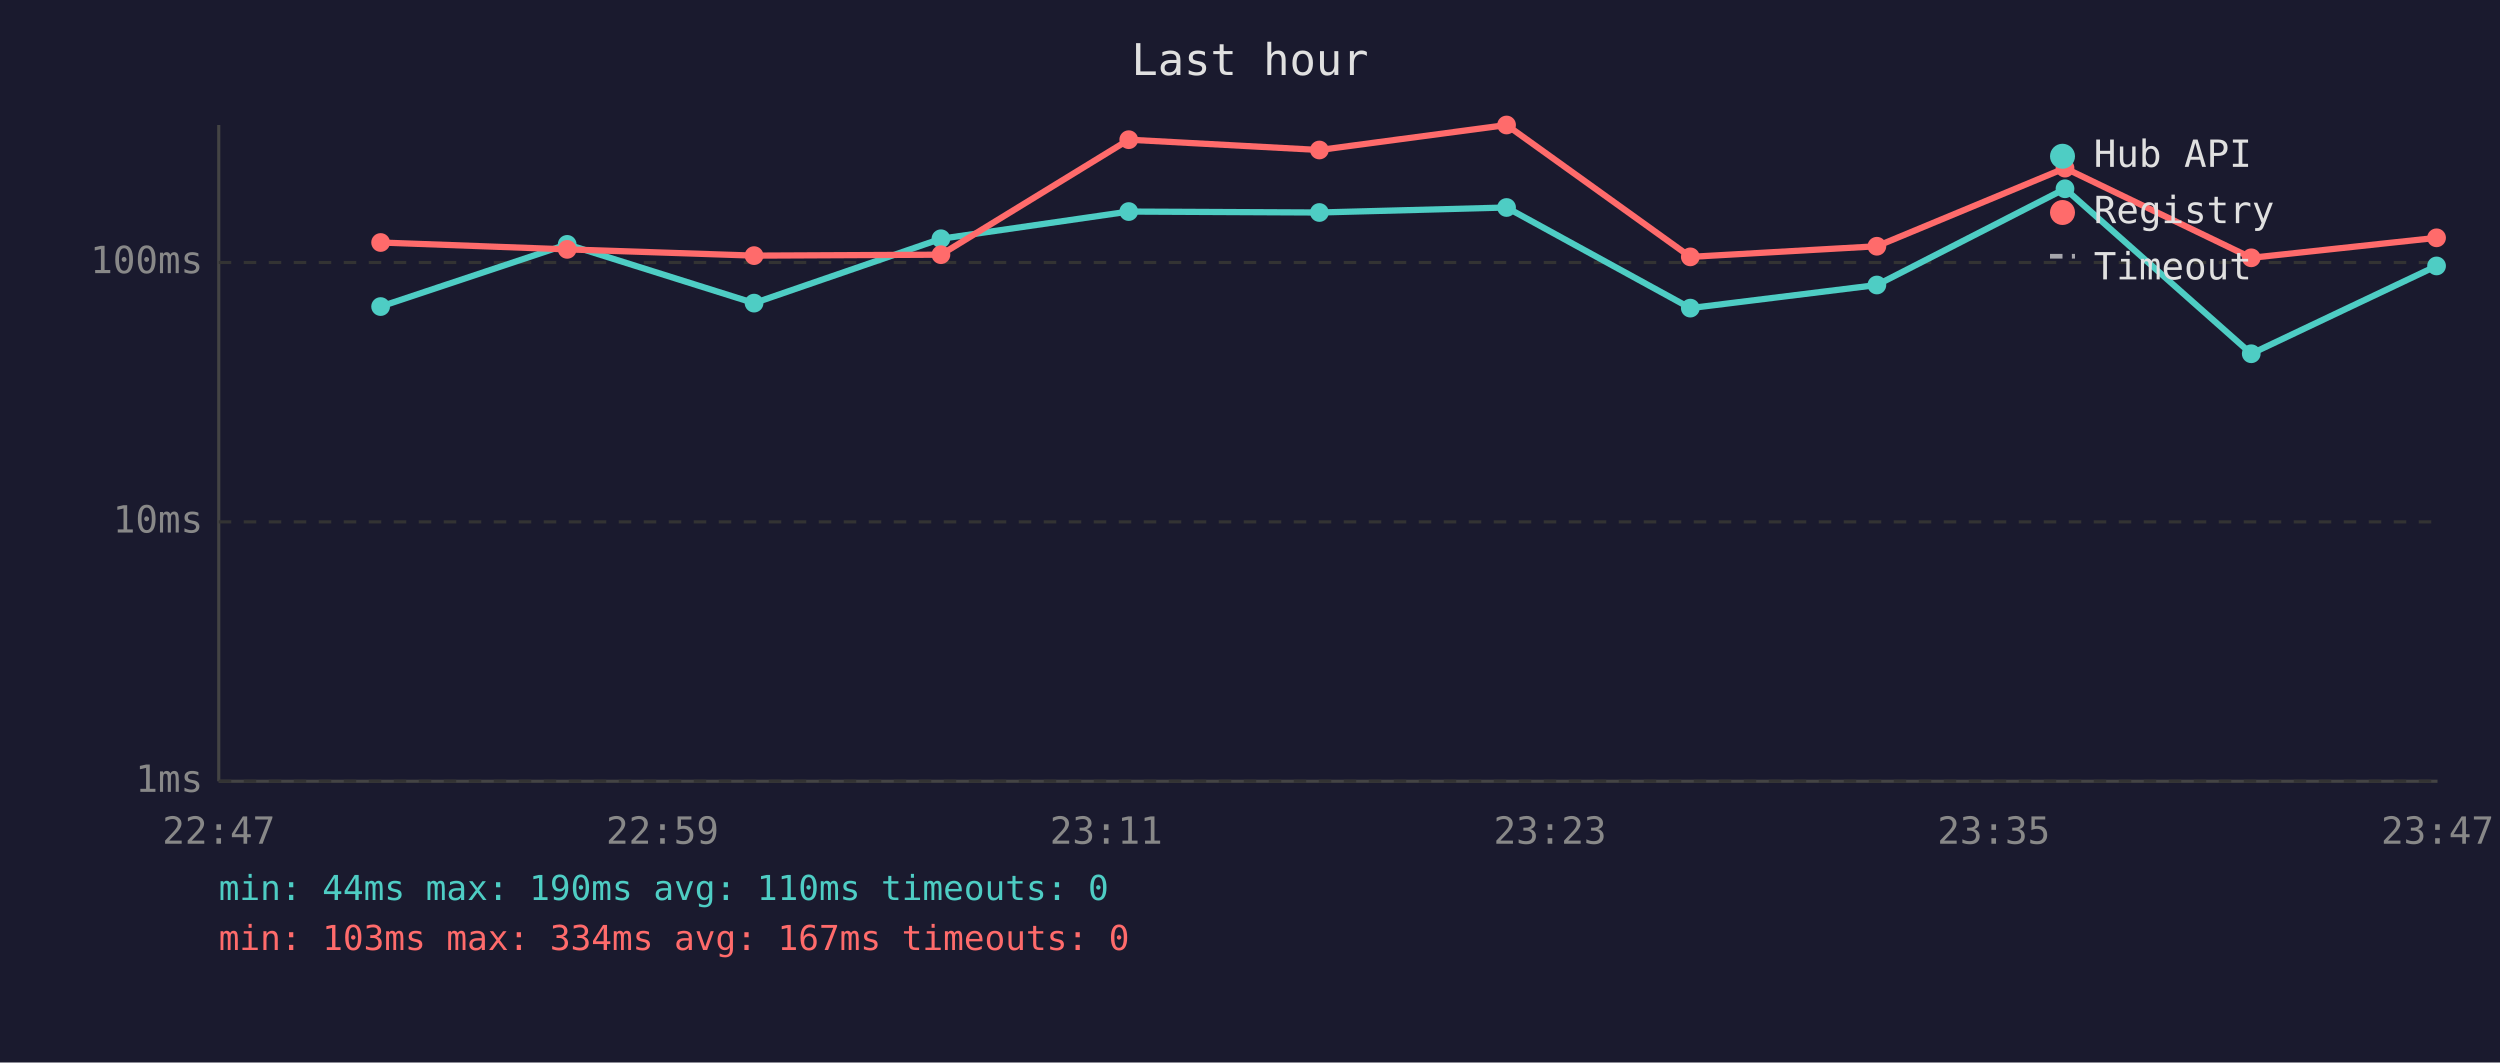
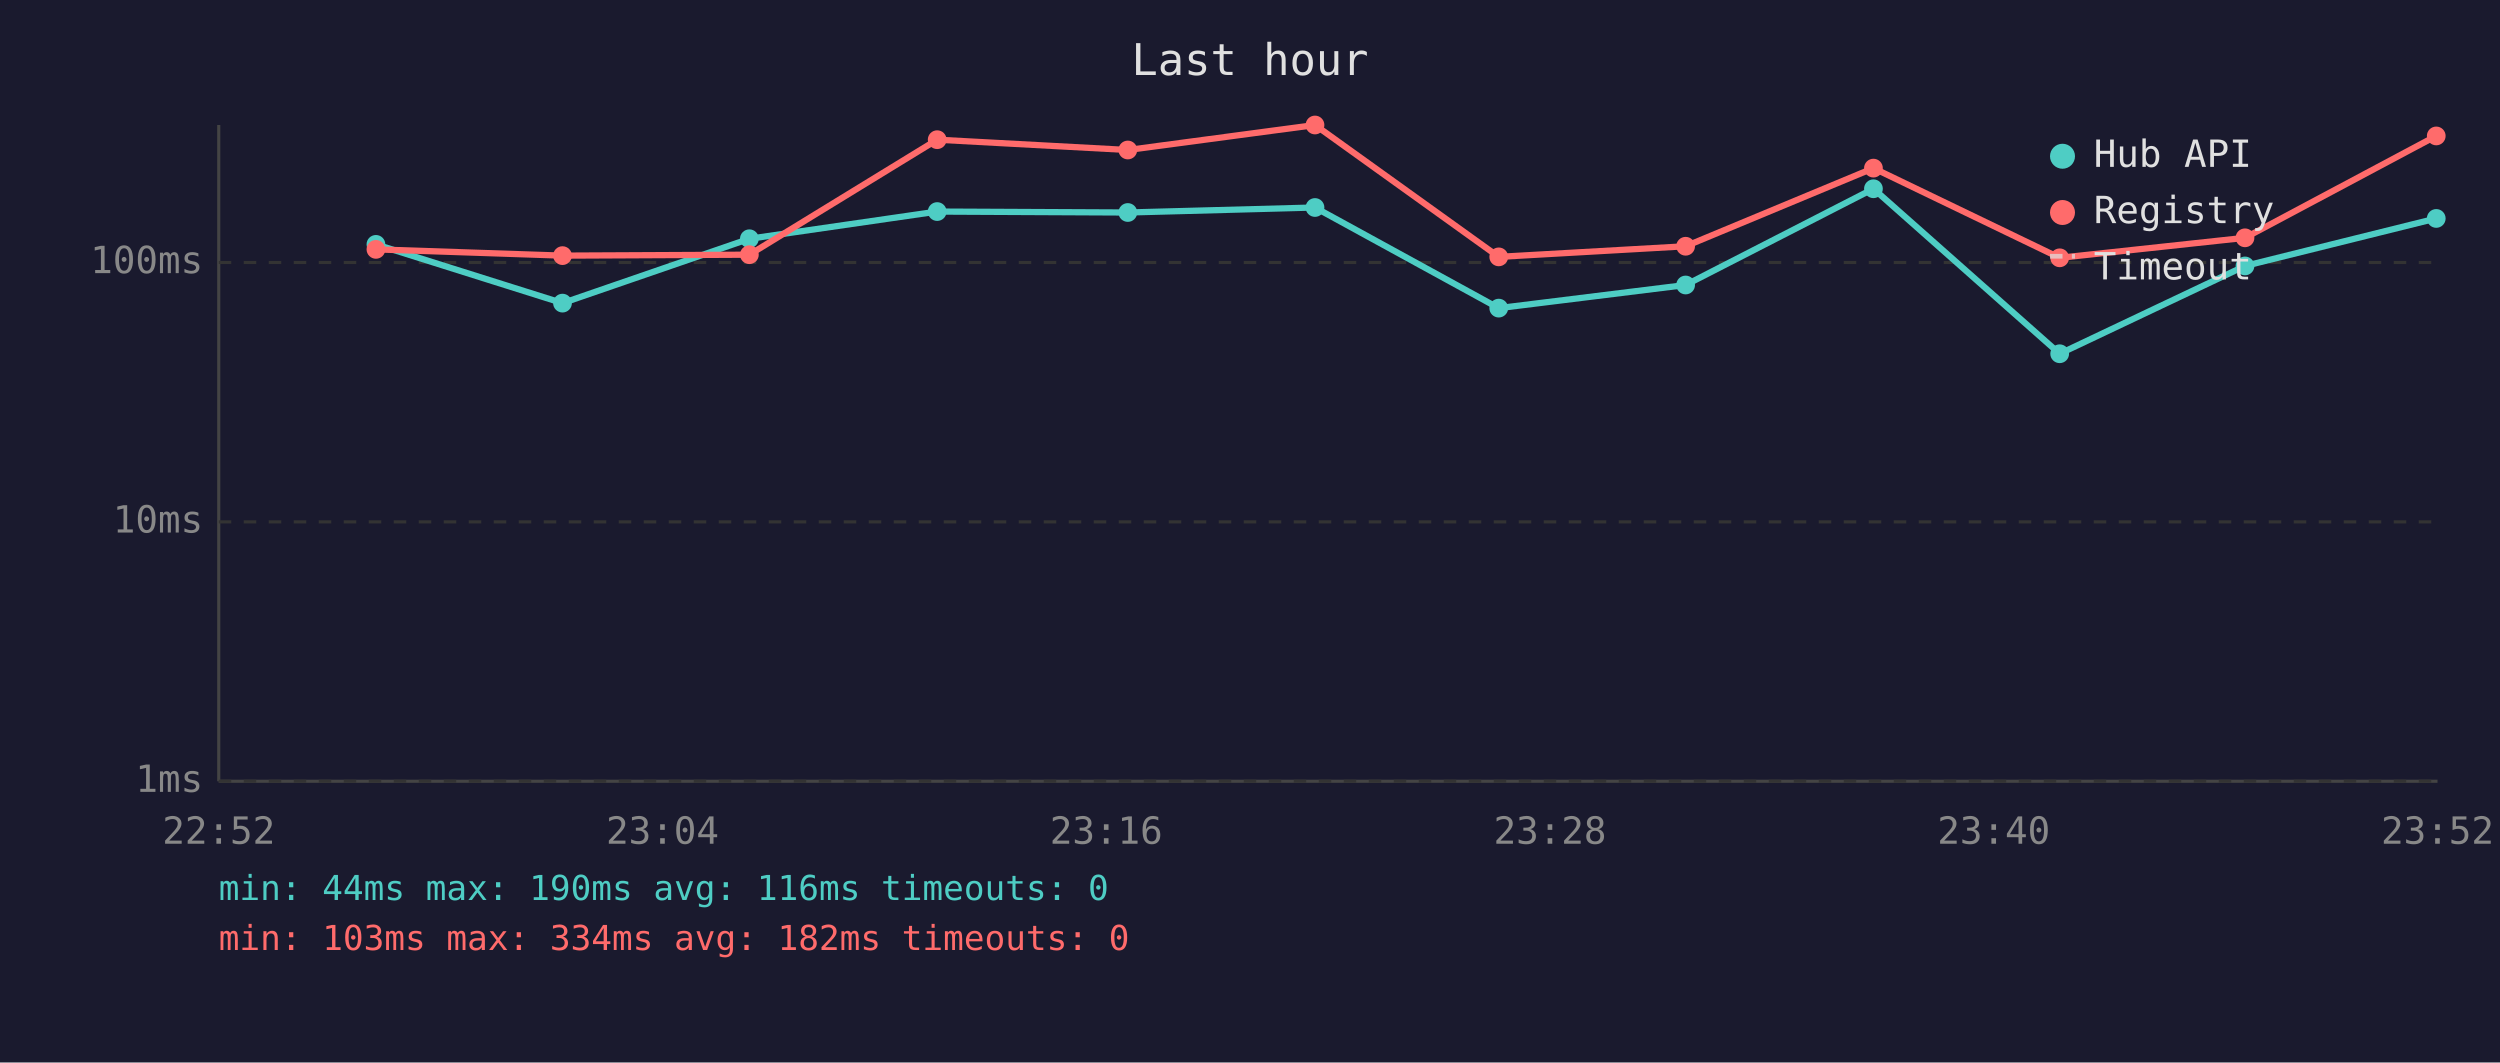
<svg xmlns="http://www.w3.org/2000/svg" viewBox="0 0 800 340" font-family="monospace" font-size="12">
  <rect width="800" height="340" fill="#1a1a2e" />
  <text x="400" y="24" fill="#e0e0e0" font-size="14" text-anchor="middle">Last hour</text>
  <line x1="70" y1="40" x2="70" y2="250" stroke="#444" stroke-width="1" />
  <line x1="70" y1="250" x2="780" y2="250" stroke="#444" stroke-width="1" />
  <line x1="70" y1="250" x2="780" y2="250" stroke="#333" stroke-width="1" stroke-dasharray="4" />
  <text x="65" y="250" fill="#888" text-anchor="end" dominant-baseline="middle">1ms</text>
  <line x1="70" y1="167" x2="780" y2="167" stroke="#333" stroke-width="1" stroke-dasharray="4" />
  <text x="65" y="167" fill="#888" text-anchor="end" dominant-baseline="middle">10ms</text>
  <line x1="70" y1="84" x2="780" y2="84" stroke="#333" stroke-width="1" stroke-dasharray="4" />
  <text x="65" y="84" fill="#888" text-anchor="end" dominant-baseline="middle">100ms</text>
-   <text x="70" y="270" fill="#888" text-anchor="middle">22:47</text>
-   <text x="212" y="270" fill="#888" text-anchor="middle">22:59</text>
-   <text x="354" y="270" fill="#888" text-anchor="middle">23:11</text>
-   <text x="496" y="270" fill="#888" text-anchor="middle">23:23</text>
-   <text x="638" y="270" fill="#888" text-anchor="middle">23:35</text>
-   <text x="780" y="270" fill="#888" text-anchor="middle">23:47</text>
-   <polyline points="121.8,98.1 181.5,78.2 241.3,97.0 301.1,76.4 361.2,67.7 422.2,68.0 482.1,66.4 540.9,98.6 600.6,91.2 660.8,60.4 720.4,113.2 779.7,85.1" fill="none" stroke="#4ecdc4" stroke-width="2" opacity="1" />
-   <circle cx="121.8" cy="98.1" r="3" fill="#4ecdc4" />
-   <circle cx="181.5" cy="78.2" r="3" fill="#4ecdc4" />
-   <circle cx="241.3" cy="97.0" r="3" fill="#4ecdc4" />
-   <circle cx="301.1" cy="76.4" r="3" fill="#4ecdc4" />
-   <circle cx="361.2" cy="67.7" r="3" fill="#4ecdc4" />
-   <circle cx="422.2" cy="68.0" r="3" fill="#4ecdc4" />
-   <circle cx="482.1" cy="66.4" r="3" fill="#4ecdc4" />
-   <circle cx="540.9" cy="98.6" r="3" fill="#4ecdc4" />
-   <circle cx="600.6" cy="91.2" r="3" fill="#4ecdc4" />
-   <circle cx="660.8" cy="60.4" r="3" fill="#4ecdc4" />
-   <circle cx="720.4" cy="113.2" r="3" fill="#4ecdc4" />
-   <circle cx="779.7" cy="85.1" r="3" fill="#4ecdc4" />
-   <polyline points="121.8,77.6 181.5,79.8 241.3,81.8 301.1,81.5 361.2,44.7 422.2,48.0 482.1,40.0 540.9,82.2 600.6,78.8 660.8,53.8 720.4,82.5 779.7,76.1" fill="none" stroke="#ff6b6b" stroke-width="2" opacity="1" />
-   <circle cx="121.8" cy="77.6" r="3" fill="#ff6b6b" />
-   <circle cx="181.5" cy="79.8" r="3" fill="#ff6b6b" />
-   <circle cx="241.3" cy="81.8" r="3" fill="#ff6b6b" />
-   <circle cx="301.1" cy="81.5" r="3" fill="#ff6b6b" />
-   <circle cx="361.2" cy="44.7" r="3" fill="#ff6b6b" />
-   <circle cx="422.2" cy="48.0" r="3" fill="#ff6b6b" />
-   <circle cx="482.1" cy="40.0" r="3" fill="#ff6b6b" />
-   <circle cx="540.9" cy="82.2" r="3" fill="#ff6b6b" />
-   <circle cx="600.6" cy="78.8" r="3" fill="#ff6b6b" />
-   <circle cx="660.8" cy="53.8" r="3" fill="#ff6b6b" />
-   <circle cx="720.4" cy="82.5" r="3" fill="#ff6b6b" />
-   <circle cx="779.7" cy="76.1" r="3" fill="#ff6b6b" />
+   <text x="70" y="270" fill="#888" text-anchor="middle">22:52</text>
+   <text x="212" y="270" fill="#888" text-anchor="middle">23:04</text>
+   <text x="354" y="270" fill="#888" text-anchor="middle">23:16</text>
+   <text x="496" y="270" fill="#888" text-anchor="middle">23:28</text>
+   <text x="638" y="270" fill="#888" text-anchor="middle">23:40</text>
+   <text x="780" y="270" fill="#888" text-anchor="middle">23:52</text>
+   <polyline points="120.3,78.2 180.0,97.0 239.8,76.4 299.9,67.7 360.9,68.0 420.8,66.4 479.6,98.6 539.4,91.2 599.5,60.4 659.1,113.2 718.4,85.1 779.6,69.9" fill="none" stroke="#4ecdc4" stroke-width="2" opacity="1" />
+   <circle cx="120.3" cy="78.2" r="3" fill="#4ecdc4" />
+   <circle cx="180.0" cy="97.0" r="3" fill="#4ecdc4" />
+   <circle cx="239.8" cy="76.4" r="3" fill="#4ecdc4" />
+   <circle cx="299.9" cy="67.7" r="3" fill="#4ecdc4" />
+   <circle cx="360.9" cy="68.0" r="3" fill="#4ecdc4" />
+   <circle cx="420.8" cy="66.4" r="3" fill="#4ecdc4" />
+   <circle cx="479.6" cy="98.6" r="3" fill="#4ecdc4" />
+   <circle cx="539.4" cy="91.2" r="3" fill="#4ecdc4" />
+   <circle cx="599.5" cy="60.4" r="3" fill="#4ecdc4" />
+   <circle cx="659.1" cy="113.2" r="3" fill="#4ecdc4" />
+   <circle cx="718.4" cy="85.1" r="3" fill="#4ecdc4" />
+   <circle cx="779.6" cy="69.9" r="3" fill="#4ecdc4" />
+   <polyline points="120.3,79.8 180.0,81.8 239.8,81.5 299.9,44.7 360.9,48.0 420.8,40.0 479.6,82.2 539.4,78.8 599.5,53.8 659.1,82.5 718.4,76.1 779.6,43.5" fill="none" stroke="#ff6b6b" stroke-width="2" opacity="1" />
+   <circle cx="120.3" cy="79.8" r="3" fill="#ff6b6b" />
+   <circle cx="180.0" cy="81.8" r="3" fill="#ff6b6b" />
+   <circle cx="239.8" cy="81.5" r="3" fill="#ff6b6b" />
+   <circle cx="299.9" cy="44.7" r="3" fill="#ff6b6b" />
+   <circle cx="360.9" cy="48.0" r="3" fill="#ff6b6b" />
+   <circle cx="420.8" cy="40.0" r="3" fill="#ff6b6b" />
+   <circle cx="479.6" cy="82.2" r="3" fill="#ff6b6b" />
+   <circle cx="539.4" cy="78.8" r="3" fill="#ff6b6b" />
+   <circle cx="599.5" cy="53.8" r="3" fill="#ff6b6b" />
+   <circle cx="659.1" cy="82.5" r="3" fill="#ff6b6b" />
+   <circle cx="718.4" cy="76.1" r="3" fill="#ff6b6b" />
+   <circle cx="779.6" cy="43.5" r="3" fill="#ff6b6b" />
  <circle cx="660" cy="50" r="4" fill="#4ecdc4" />
  <text x="670" y="50" fill="#e0e0e0" dominant-baseline="middle">Hub API</text>
  <circle cx="660" cy="68" r="4" fill="#ff6b6b" />
  <text x="670" y="68" fill="#e0e0e0" dominant-baseline="middle">Registry</text>
  <line x1="656" y1="82" x2="664" y2="82" stroke="#e0e0e0" stroke-width="1.5" stroke-dasharray="4,3" opacity="0.7" />
  <text x="670" y="86" fill="#e0e0e0" dominant-baseline="middle">Timeout</text>
-   <text x="70" y="288" fill="#4ecdc4" font-size="11">min: 44ms  max: 190ms  avg: 110ms  timeouts: 0</text>
-   <text x="70" y="304" fill="#ff6b6b" font-size="11">min: 103ms  max: 334ms  avg: 167ms  timeouts: 0</text>
+   <text x="70" y="288" fill="#4ecdc4" font-size="11">min: 44ms  max: 190ms  avg: 116ms  timeouts: 0</text>
+   <text x="70" y="304" fill="#ff6b6b" font-size="11">min: 103ms  max: 334ms  avg: 182ms  timeouts: 0</text>
</svg>
